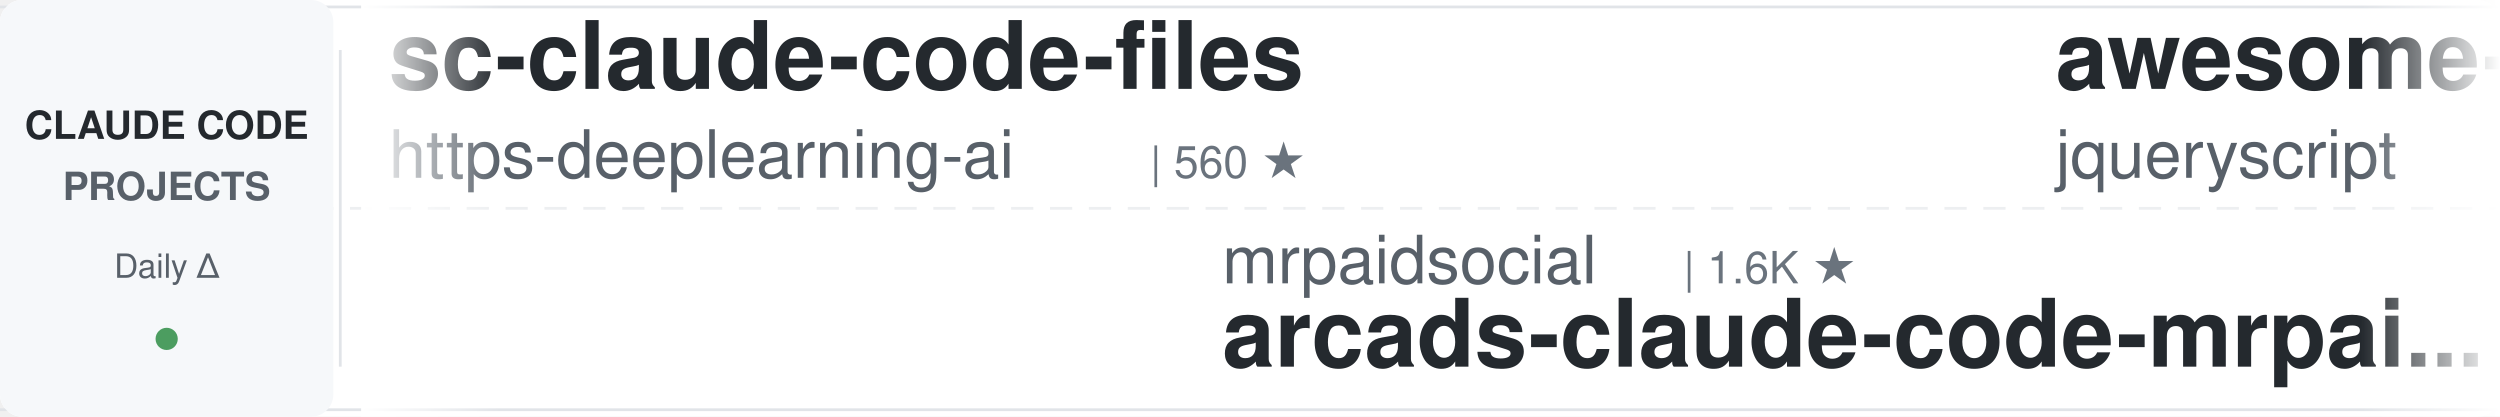
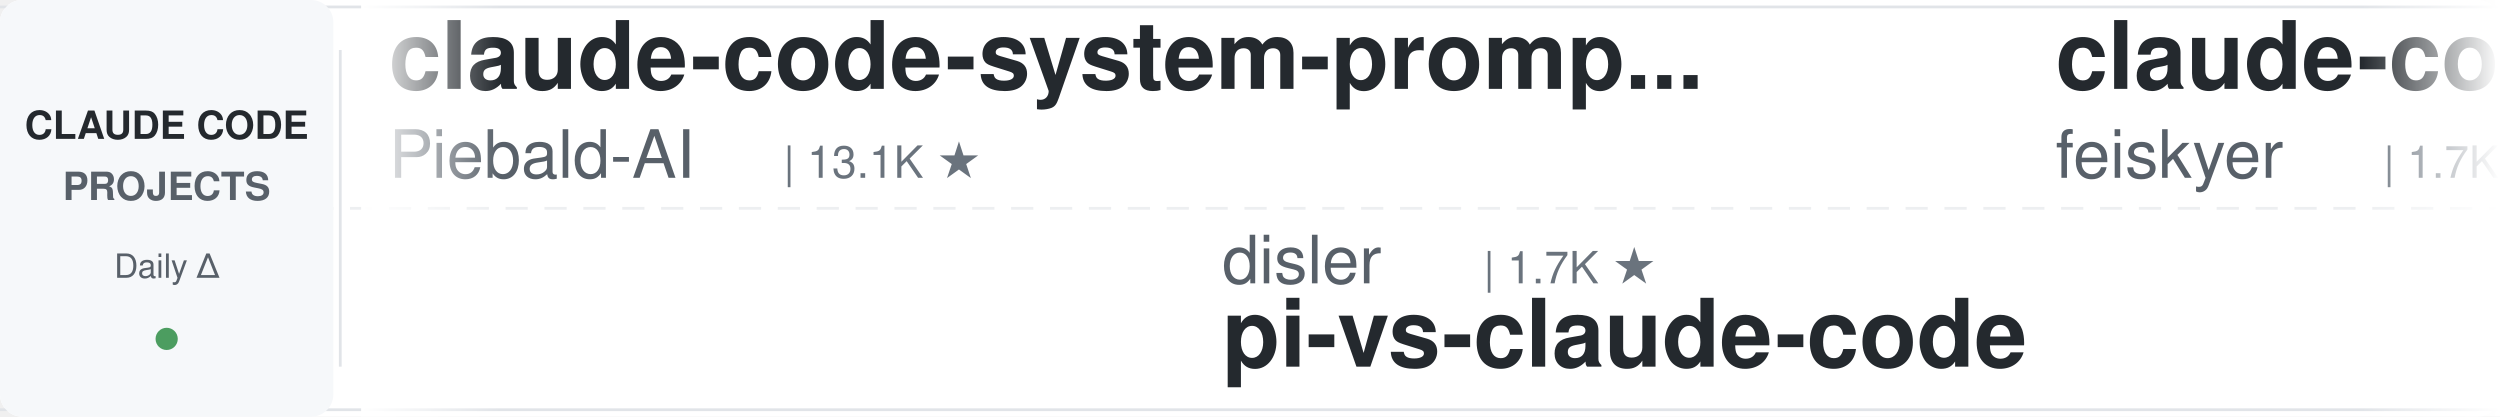
<svg xmlns="http://www.w3.org/2000/svg" width="900" height="150">
  <defs>
    <linearGradient id="leftFade" x1="0%" y1="0%" x2="100%" y2="0%">
      <stop offset="0%" style="stop-color:#ffffff;stop-opacity:1" />
      <stop offset="100%" style="stop-color:#ffffff;stop-opacity:0" />
    </linearGradient>
    <linearGradient id="rightFade" x1="0%" y1="0%" x2="100%" y2="0%">
      <stop offset="0%" style="stop-color:#ffffff;stop-opacity:0" />
      <stop offset="100%" style="stop-color:#ffffff;stop-opacity:1" />
    </linearGradient>
  </defs>
  <rect width="900" height="150" fill="#ffffff" rx="8" />
  <rect x="0" y="2" width="900" height="1" fill="#e1e4e8" />
  <rect x="0" y="147" width="900" height="1" fill="#e1e4e8" />
  <line x1="0" y1="75" x2="900" y2="75" stroke="#e1e4e8" stroke-width="1" stroke-dasharray="8 6" opacity="0.6" />
  <rect x="0" y="0" width="120" height="150" fill="#f6f8fa" rx="8" />
  <text x="60" y="50" font-family="-apple-system, BlinkMacSystemFont, 'Segoe UI', Helvetica, Arial, sans-serif" font-size="14" font-weight="600" fill="#24292e" text-anchor="middle">CLAUDE CODE</text>
  <text x="60" y="72" font-family="-apple-system, BlinkMacSystemFont, 'Segoe UI', Helvetica, Arial, sans-serif" font-size="14" font-weight="600" fill="#586069" text-anchor="middle">PROJECTS</text>
  <text x="60" y="100" font-family="-apple-system, BlinkMacSystemFont, 'Segoe UI', Helvetica, Arial, sans-serif" font-size="12" font-weight="500" fill="#586069" text-anchor="middle">Daily Δ</text>
  <circle cx="60" cy="122" r="4" fill="#22863a" opacity="0.8" />
  <rect x="122" y="18" width="1" height="114" fill="#e1e4e8" />
  <clipPath id="tickerClip">
    <rect x="130" y="0" width="770" height="150" />
  </clipPath>
  <g clip-path="url(#tickerClip)">
    <g id="tickerItems">
      <animateTransform attributeName="transform" attributeType="XML" type="translate" from="0 0" to="-3000 0" dur="54s" repeatCount="indefinite" />
      <g transform="translate(0, 0)">
-         <text x="140" y="32" font-family="-apple-system, BlinkMacSystemFont, 'Segoe UI', Helvetica, Arial, sans-serif" font-size="34" font-weight="600" fill="#24292e">sc-claude-code-files</text>
-         <text x="140" y="64" font-family="-apple-system, BlinkMacSystemFont, 'Segoe UI', Helvetica, Arial, sans-serif" font-size="24" font-weight="400" fill="#586069">https-deeplearning-ai</text>
-         <text x="414" y="64" font-family="-apple-system, BlinkMacSystemFont, 'Segoe UI', Helvetica, Arial, sans-serif" font-size="16" font-weight="500" fill="#6a737d">| 560 ★</text>
+         <text x="140" y="32" font-family="-apple-system, BlinkMacSystemFont, 'Segoe UI', Helvetica, Arial, sans-serif" font-size="34" font-weight="600" fill="#24292e">claude-code-system-promp...</text>
+         <text x="140" y="64" font-family="-apple-system, BlinkMacSystemFont, 'Segoe UI', Helvetica, Arial, sans-serif" font-size="24" font-weight="400" fill="#586069">Piebald-AI</text>
+         <text x="282" y="64" font-family="-apple-system, BlinkMacSystemFont, 'Segoe UI', Helvetica, Arial, sans-serif" font-size="16" font-weight="500" fill="#6a737d">| 13.1K ★</text>
      </g>
      <g transform="translate(300, 0)">
-         <text x="140" y="102" font-family="-apple-system, BlinkMacSystemFont, 'Segoe UI', Helvetica, Arial, sans-serif" font-size="24" font-weight="400" fill="#586069">mrpaidsocial</text>
-         <text x="306" y="102" font-family="-apple-system, BlinkMacSystemFont, 'Segoe UI', Helvetica, Arial, sans-serif" font-size="16" font-weight="500" fill="#6a737d">| 1.6K ★</text>
-         <text x="140" y="132" font-family="-apple-system, BlinkMacSystemFont, 'Segoe UI', Helvetica, Arial, sans-serif" font-size="34" font-weight="600" fill="#24292e">arcads-claude-code-mrpai...</text>
+         <text x="140" y="102" font-family="-apple-system, BlinkMacSystemFont, 'Segoe UI', Helvetica, Arial, sans-serif" font-size="24" font-weight="400" fill="#586069">disler</text>
+         <text x="234" y="102" font-family="-apple-system, BlinkMacSystemFont, 'Segoe UI', Helvetica, Arial, sans-serif" font-size="16" font-weight="500" fill="#6a737d">| 1.7K ★</text>
+         <text x="140" y="132" font-family="-apple-system, BlinkMacSystemFont, 'Segoe UI', Helvetica, Arial, sans-serif" font-size="34" font-weight="600" fill="#24292e">pi-vs-claude-code</text>
      </g>
      <g transform="translate(600, 0)">
-         <text x="140" y="32" font-family="-apple-system, BlinkMacSystemFont, 'Segoe UI', Helvetica, Arial, sans-serif" font-size="34" font-weight="600" fill="#24292e">awesome-claude-code</text>
-         <text x="140" y="64" font-family="-apple-system, BlinkMacSystemFont, 'Segoe UI', Helvetica, Arial, sans-serif" font-size="24" font-weight="400" fill="#586069">jqueryscript</text>
-         <text x="306" y="64" font-family="-apple-system, BlinkMacSystemFont, 'Segoe UI', Helvetica, Arial, sans-serif" font-size="16" font-weight="500" fill="#6a737d">| 541 ★</text>
+         <text x="140" y="32" font-family="-apple-system, BlinkMacSystemFont, 'Segoe UI', Helvetica, Arial, sans-serif" font-size="34" font-weight="600" fill="#24292e">claude-code-settings</text>
+         <text x="140" y="64" font-family="-apple-system, BlinkMacSystemFont, 'Segoe UI', Helvetica, Arial, sans-serif" font-size="24" font-weight="400" fill="#586069">feiskyer</text>
+         <text x="258" y="64" font-family="-apple-system, BlinkMacSystemFont, 'Segoe UI', Helvetica, Arial, sans-serif" font-size="16" font-weight="500" fill="#6a737d">| 1.7K ★</text>
      </g>
      <g transform="translate(900, 0)">
-         <text x="140" y="102" font-family="-apple-system, BlinkMacSystemFont, 'Segoe UI', Helvetica, Arial, sans-serif" font-size="24" font-weight="400" fill="#586069">digitalsamba</text>
-         <text x="306" y="102" font-family="-apple-system, BlinkMacSystemFont, 'Segoe UI', Helvetica, Arial, sans-serif" font-size="16" font-weight="500" fill="#6a737d">| 2.4K ★</text>
-         <text x="140" y="132" font-family="-apple-system, BlinkMacSystemFont, 'Segoe UI', Helvetica, Arial, sans-serif" font-size="34" font-weight="600" fill="#24292e">claude-code-video-toolki...</text>
+         <text x="140" y="102" font-family="-apple-system, BlinkMacSystemFont, 'Segoe UI', Helvetica, Arial, sans-serif" font-size="24" font-weight="400" fill="#586069">Yuyz0112</text>
+         <text x="258" y="102" font-family="-apple-system, BlinkMacSystemFont, 'Segoe UI', Helvetica, Arial, sans-serif" font-size="16" font-weight="500" fill="#6a737d">| 2.4K ★</text>
+         <text x="140" y="132" font-family="-apple-system, BlinkMacSystemFont, 'Segoe UI', Helvetica, Arial, sans-serif" font-size="34" font-weight="600" fill="#24292e">claude-code-reverse</text>
      </g>
      <g transform="translate(1200, 0)">
-         <text x="140" y="32" font-family="-apple-system, BlinkMacSystemFont, 'Segoe UI', Helvetica, Arial, sans-serif" font-size="34" font-weight="600" fill="#24292e">claude_code_src</text>
-         <text x="140" y="64" font-family="-apple-system, BlinkMacSystemFont, 'Segoe UI', Helvetica, Arial, sans-serif" font-size="24" font-weight="400" fill="#586069">ponponon</text>
-         <text x="258" y="64" font-family="-apple-system, BlinkMacSystemFont, 'Segoe UI', Helvetica, Arial, sans-serif" font-size="16" font-weight="500" fill="#6a737d">| 2.3K ★</text>
+         <text x="140" y="32" font-family="-apple-system, BlinkMacSystemFont, 'Segoe UI', Helvetica, Arial, sans-serif" font-size="34" font-weight="600" fill="#24292e">claude_codex_bridge</text>
+         <text x="140" y="64" font-family="-apple-system, BlinkMacSystemFont, 'Segoe UI', Helvetica, Arial, sans-serif" font-size="24" font-weight="400" fill="#586069">SeemSeam</text>
+         <text x="258" y="64" font-family="-apple-system, BlinkMacSystemFont, 'Segoe UI', Helvetica, Arial, sans-serif" font-size="16" font-weight="500" fill="#6a737d">| 3.6K ★</text>
      </g>
      <g transform="translate(1500, 0)">
-         <text x="140" y="102" font-family="-apple-system, BlinkMacSystemFont, 'Segoe UI', Helvetica, Arial, sans-serif" font-size="24" font-weight="400" fill="#586069">Alishahryar1</text>
-         <text x="306" y="102" font-family="-apple-system, BlinkMacSystemFont, 'Segoe UI', Helvetica, Arial, sans-serif" font-size="16" font-weight="500" fill="#6a737d">| 65.3K ★</text>
-         <text x="140" y="132" font-family="-apple-system, BlinkMacSystemFont, 'Segoe UI', Helvetica, Arial, sans-serif" font-size="34" font-weight="600" fill="#24292e">free-claude-code</text>
+         <text x="140" y="102" font-family="-apple-system, BlinkMacSystemFont, 'Segoe UI', Helvetica, Arial, sans-serif" font-size="24" font-weight="400" fill="#586069">anthropics</text>
+         <text x="282" y="102" font-family="-apple-system, BlinkMacSystemFont, 'Segoe UI', Helvetica, Arial, sans-serif" font-size="16" font-weight="500" fill="#6a737d">| 9.7K ★</text>
+         <text x="140" y="132" font-family="-apple-system, BlinkMacSystemFont, 'Segoe UI', Helvetica, Arial, sans-serif" font-size="34" font-weight="600" fill="#24292e">claude-code-action</text>
      </g>
      <g transform="translate(1800, 0)">
-         <text x="140" y="32" font-family="-apple-system, BlinkMacSystemFont, 'Segoe UI', Helvetica, Arial, sans-serif" font-size="34" font-weight="600" fill="#24292e">claude-code-tudou</text>
-         <text x="140" y="64" font-family="-apple-system, BlinkMacSystemFont, 'Segoe UI', Helvetica, Arial, sans-serif" font-size="24" font-weight="400" fill="#586069">AICoderTudou</text>
-         <text x="306" y="64" font-family="-apple-system, BlinkMacSystemFont, 'Segoe UI', Helvetica, Arial, sans-serif" font-size="16" font-weight="500" fill="#6a737d">| 493 ★</text>
+         <text x="140" y="32" font-family="-apple-system, BlinkMacSystemFont, 'Segoe UI', Helvetica, Arial, sans-serif" font-size="34" font-weight="600" fill="#24292e">Claude-Code-Source-Study</text>
+         <text x="140" y="64" font-family="-apple-system, BlinkMacSystemFont, 'Segoe UI', Helvetica, Arial, sans-serif" font-size="24" font-weight="400" fill="#586069">luyao618</text>
+         <text x="258" y="64" font-family="-apple-system, BlinkMacSystemFont, 'Segoe UI', Helvetica, Arial, sans-serif" font-size="16" font-weight="500" fill="#6a737d">| 1.7K ★</text>
      </g>
      <g transform="translate(2100, 0)">
        <text x="140" y="102" font-family="-apple-system, BlinkMacSystemFont, 'Segoe UI', Helvetica, Arial, sans-serif" font-size="24" font-weight="400" fill="#586069">Windy3f3f3f3f</text>
-         <text x="318" y="102" font-family="-apple-system, BlinkMacSystemFont, 'Segoe UI', Helvetica, Arial, sans-serif" font-size="16" font-weight="500" fill="#6a737d">| 2.8K ★</text>
-         <text x="140" y="132" font-family="-apple-system, BlinkMacSystemFont, 'Segoe UI', Helvetica, Arial, sans-serif" font-size="34" font-weight="600" fill="#24292e">claude-code-from-scratch</text>
+         <text x="318" y="102" font-family="-apple-system, BlinkMacSystemFont, 'Segoe UI', Helvetica, Arial, sans-serif" font-size="16" font-weight="500" fill="#6a737d">| 3.8K ★</text>
+         <text x="140" y="132" font-family="-apple-system, BlinkMacSystemFont, 'Segoe UI', Helvetica, Arial, sans-serif" font-size="34" font-weight="600" fill="#24292e">how-claude-code-works</text>
      </g>
      <g transform="translate(2400, 0)">
-         <text x="140" y="32" font-family="-apple-system, BlinkMacSystemFont, 'Segoe UI', Helvetica, Arial, sans-serif" font-size="34" font-weight="600" fill="#24292e">claude-code-proxy</text>
-         <text x="140" y="64" font-family="-apple-system, BlinkMacSystemFont, 'Segoe UI', Helvetica, Arial, sans-serif" font-size="24" font-weight="400" fill="#586069">fuergaosi233</text>
-         <text x="306" y="64" font-family="-apple-system, BlinkMacSystemFont, 'Segoe UI', Helvetica, Arial, sans-serif" font-size="16" font-weight="500" fill="#6a737d">| 2.8K ★</text>
+         <text x="140" y="32" font-family="-apple-system, BlinkMacSystemFont, 'Segoe UI', Helvetica, Arial, sans-serif" font-size="34" font-weight="600" fill="#24292e">claude-code-source</text>
+         <text x="140" y="64" font-family="-apple-system, BlinkMacSystemFont, 'Segoe UI', Helvetica, Arial, sans-serif" font-size="24" font-weight="400" fill="#586069">AprilNEA</text>
+         <text x="258" y="64" font-family="-apple-system, BlinkMacSystemFont, 'Segoe UI', Helvetica, Arial, sans-serif" font-size="16" font-weight="500" fill="#6a737d">| 392 ★</text>
      </g>
      <g transform="translate(2700, 0)">
-         <text x="140" y="102" font-family="-apple-system, BlinkMacSystemFont, 'Segoe UI', Helvetica, Arial, sans-serif" font-size="24" font-weight="400" fill="#586069">VoltAgent</text>
-         <text x="270" y="102" font-family="-apple-system, BlinkMacSystemFont, 'Segoe UI', Helvetica, Arial, sans-serif" font-size="16" font-weight="500" fill="#6a737d">| 26.2K ★</text>
-         <text x="140" y="132" font-family="-apple-system, BlinkMacSystemFont, 'Segoe UI', Helvetica, Arial, sans-serif" font-size="34" font-weight="600" fill="#24292e">awesome-claude-code-suba...</text>
+         <text x="140" y="102" font-family="-apple-system, BlinkMacSystemFont, 'Segoe UI', Helvetica, Arial, sans-serif" font-size="24" font-weight="400" fill="#586069">overwirehq</text>
+         <text x="282" y="102" font-family="-apple-system, BlinkMacSystemFont, 'Segoe UI', Helvetica, Arial, sans-serif" font-size="16" font-weight="500" fill="#6a737d">| 2.8K ★</text>
+         <text x="140" y="132" font-family="-apple-system, BlinkMacSystemFont, 'Segoe UI', Helvetica, Arial, sans-serif" font-size="34" font-weight="600" fill="#24292e">claude-code-telegram</text>
      </g>
      <g transform="translate(3000, 0)">
-         <text x="140" y="32" font-family="-apple-system, BlinkMacSystemFont, 'Segoe UI', Helvetica, Arial, sans-serif" font-size="34" font-weight="600" fill="#24292e">sc-claude-code-files</text>
-         <text x="140" y="64" font-family="-apple-system, BlinkMacSystemFont, 'Segoe UI', Helvetica, Arial, sans-serif" font-size="24" font-weight="400" fill="#586069">https-deeplearning-ai</text>
-         <text x="414" y="64" font-family="-apple-system, BlinkMacSystemFont, 'Segoe UI', Helvetica, Arial, sans-serif" font-size="16" font-weight="500" fill="#6a737d">| 560 ★</text>
+         <text x="140" y="32" font-family="-apple-system, BlinkMacSystemFont, 'Segoe UI', Helvetica, Arial, sans-serif" font-size="34" font-weight="600" fill="#24292e">claude-code-system-promp...</text>
+         <text x="140" y="64" font-family="-apple-system, BlinkMacSystemFont, 'Segoe UI', Helvetica, Arial, sans-serif" font-size="24" font-weight="400" fill="#586069">Piebald-AI</text>
+         <text x="282" y="64" font-family="-apple-system, BlinkMacSystemFont, 'Segoe UI', Helvetica, Arial, sans-serif" font-size="16" font-weight="500" fill="#6a737d">| 13.1K ★</text>
      </g>
      <g transform="translate(3300, 0)">
-         <text x="140" y="102" font-family="-apple-system, BlinkMacSystemFont, 'Segoe UI', Helvetica, Arial, sans-serif" font-size="24" font-weight="400" fill="#586069">mrpaidsocial</text>
-         <text x="306" y="102" font-family="-apple-system, BlinkMacSystemFont, 'Segoe UI', Helvetica, Arial, sans-serif" font-size="16" font-weight="500" fill="#6a737d">| 1.6K ★</text>
-         <text x="140" y="132" font-family="-apple-system, BlinkMacSystemFont, 'Segoe UI', Helvetica, Arial, sans-serif" font-size="34" font-weight="600" fill="#24292e">arcads-claude-code-mrpai...</text>
+         <text x="140" y="102" font-family="-apple-system, BlinkMacSystemFont, 'Segoe UI', Helvetica, Arial, sans-serif" font-size="24" font-weight="400" fill="#586069">disler</text>
+         <text x="234" y="102" font-family="-apple-system, BlinkMacSystemFont, 'Segoe UI', Helvetica, Arial, sans-serif" font-size="16" font-weight="500" fill="#6a737d">| 1.7K ★</text>
+         <text x="140" y="132" font-family="-apple-system, BlinkMacSystemFont, 'Segoe UI', Helvetica, Arial, sans-serif" font-size="34" font-weight="600" fill="#24292e">pi-vs-claude-code</text>
      </g>
      <g transform="translate(3600, 0)">
-         <text x="140" y="32" font-family="-apple-system, BlinkMacSystemFont, 'Segoe UI', Helvetica, Arial, sans-serif" font-size="34" font-weight="600" fill="#24292e">awesome-claude-code</text>
-         <text x="140" y="64" font-family="-apple-system, BlinkMacSystemFont, 'Segoe UI', Helvetica, Arial, sans-serif" font-size="24" font-weight="400" fill="#586069">jqueryscript</text>
-         <text x="306" y="64" font-family="-apple-system, BlinkMacSystemFont, 'Segoe UI', Helvetica, Arial, sans-serif" font-size="16" font-weight="500" fill="#6a737d">| 541 ★</text>
+         <text x="140" y="32" font-family="-apple-system, BlinkMacSystemFont, 'Segoe UI', Helvetica, Arial, sans-serif" font-size="34" font-weight="600" fill="#24292e">claude-code-settings</text>
+         <text x="140" y="64" font-family="-apple-system, BlinkMacSystemFont, 'Segoe UI', Helvetica, Arial, sans-serif" font-size="24" font-weight="400" fill="#586069">feiskyer</text>
+         <text x="258" y="64" font-family="-apple-system, BlinkMacSystemFont, 'Segoe UI', Helvetica, Arial, sans-serif" font-size="16" font-weight="500" fill="#6a737d">| 1.7K ★</text>
      </g>
      <g transform="translate(3900, 0)">
-         <text x="140" y="102" font-family="-apple-system, BlinkMacSystemFont, 'Segoe UI', Helvetica, Arial, sans-serif" font-size="24" font-weight="400" fill="#586069">digitalsamba</text>
-         <text x="306" y="102" font-family="-apple-system, BlinkMacSystemFont, 'Segoe UI', Helvetica, Arial, sans-serif" font-size="16" font-weight="500" fill="#6a737d">| 2.4K ★</text>
-         <text x="140" y="132" font-family="-apple-system, BlinkMacSystemFont, 'Segoe UI', Helvetica, Arial, sans-serif" font-size="34" font-weight="600" fill="#24292e">claude-code-video-toolki...</text>
+         <text x="140" y="102" font-family="-apple-system, BlinkMacSystemFont, 'Segoe UI', Helvetica, Arial, sans-serif" font-size="24" font-weight="400" fill="#586069">Yuyz0112</text>
+         <text x="258" y="102" font-family="-apple-system, BlinkMacSystemFont, 'Segoe UI', Helvetica, Arial, sans-serif" font-size="16" font-weight="500" fill="#6a737d">| 2.4K ★</text>
+         <text x="140" y="132" font-family="-apple-system, BlinkMacSystemFont, 'Segoe UI', Helvetica, Arial, sans-serif" font-size="34" font-weight="600" fill="#24292e">claude-code-reverse</text>
      </g>
    </g>
  </g>
  <rect x="130" y="0" width="50" height="150" fill="url(#leftFade)" />
  <rect x="850" y="0" width="50" height="150" fill="url(#rightFade)" />
</svg>
